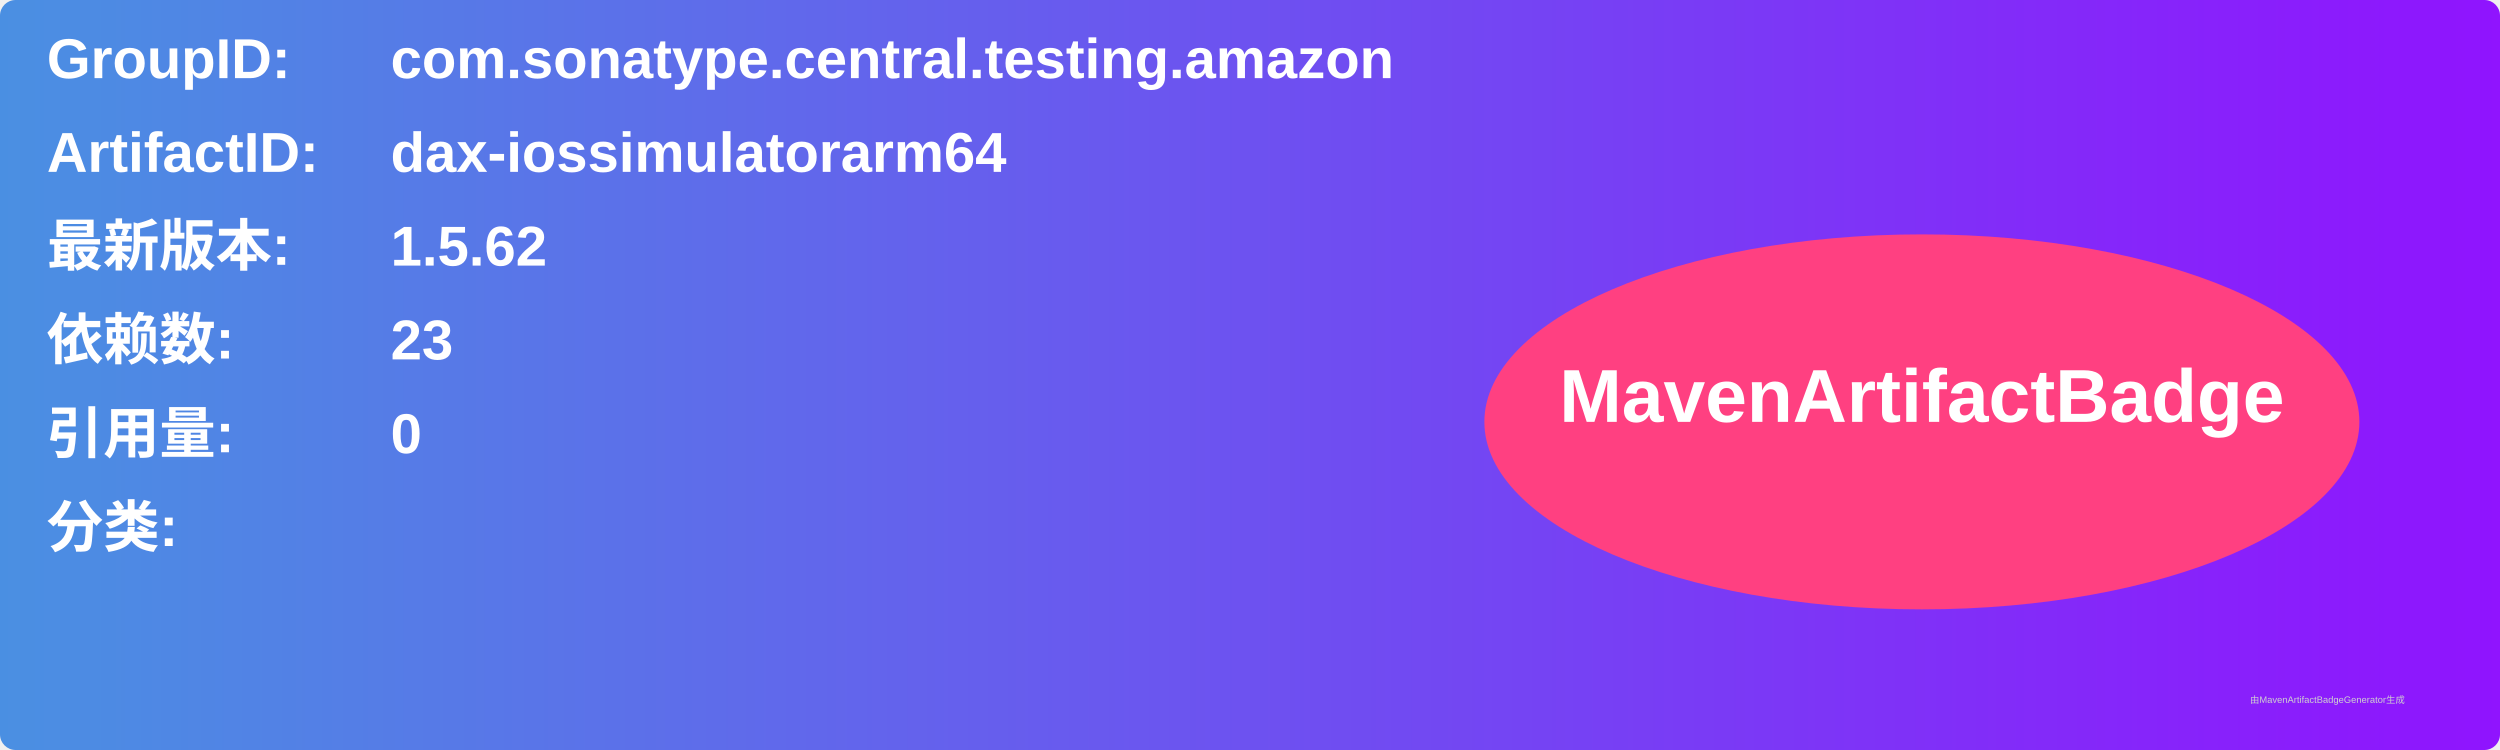
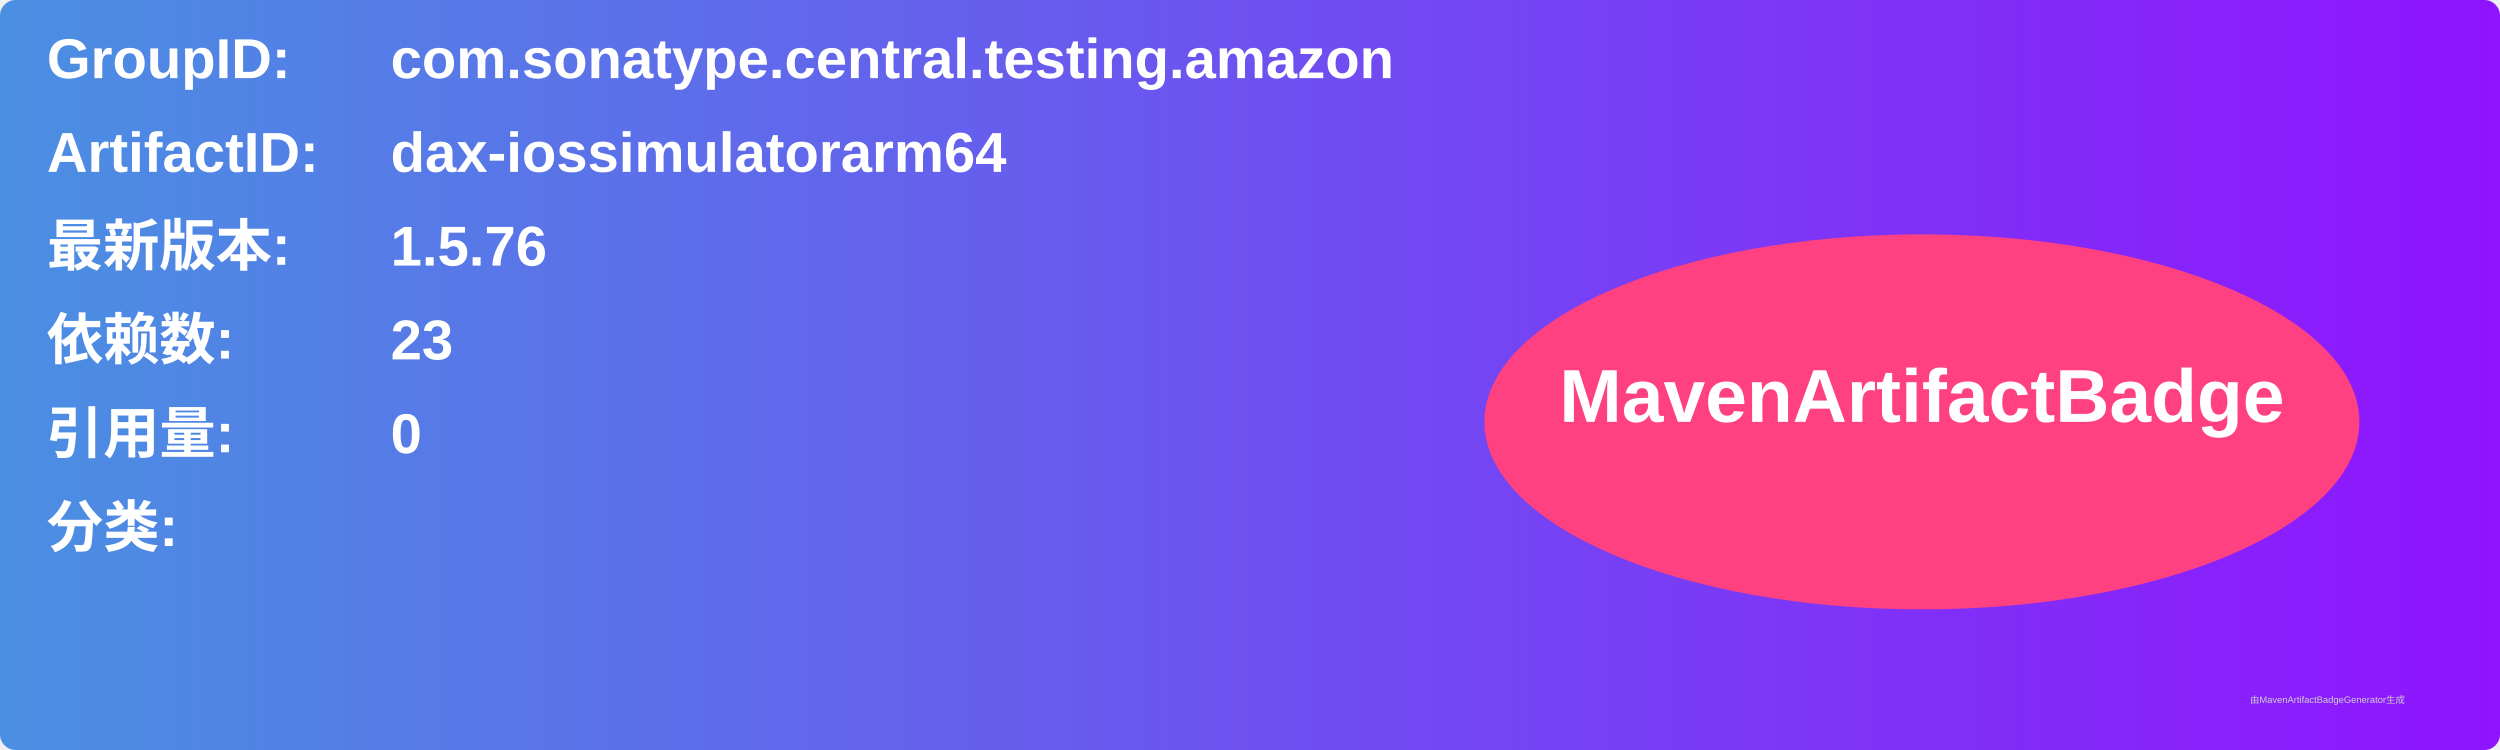
<svg xmlns="http://www.w3.org/2000/svg" width="800" height="240" viewBox="0 0 800 240">
  <linearGradient id="grad" x1="0%" y1="0%" x2="100%" y2="0%">
    <stop offset="0%" stop-color="#4a90e2" />
    <stop offset="100%" stop-color="#9013fe" />
  </linearGradient>
  <rect width="100%" height="100%" rx="5" ry="5" fill="url(#grad)" />
  <g transform="translate(15, 15)">
    <text x="0" y="10" font-family="Arial" font-size="18" fill="white" font-weight="bold" width="260">GroupID:</text>
    <text x="110" y="10" font-family="Arial" font-size="18" fill="white" font-weight="bold" width="460">com.sonatype.central.testing.amazon</text>
    <text x="0" y="40" font-family="Arial" font-size="18" fill="white" font-weight="bold" width="260">ArtifactID:</text>
    <text x="110" y="40" font-family="Arial" font-size="18" fill="white" font-weight="bold" width="460">dax-iossimulatorarm64</text>
    <text x="0" y="70" font-family="Arial" font-size="18" fill="white" font-weight="bold">最新版本:</text>
    <text x="110" y="70" font-family="Arial" font-size="18" fill="white" font-weight="bold">
-       <tspan font-weight="bold">1.5.62</tspan>
+       <tspan font-weight="bold">1.5.76</tspan>
    </text>
    <text x="0" y="100" font-family="Arial" font-size="18" fill="white" font-weight="bold">依赖数: </text>
    <text x="110" y="100" font-family="Arial" font-size="18" fill="white">
      <tspan font-weight="bold">23</tspan>
    </text>
    <text x="0" y="130" font-family="Arial" font-size="18" fill="white" font-weight="bold">引用量: </text>
    <text x="110" y="130" font-family="Arial" font-size="18" fill="white">
      <tspan font-weight="bold">0</tspan>
    </text>
    <text x="0" y="160" font-family="Arial" font-size="18" fill="white" font-weight="bold">分类:</text>
    <text x="10" y="190" font-family="Arial" font-size="10" fill="white">
      <tspan font-weight="bold" />
    </text>
    <ellipse cx="600" cy="120" rx="140" ry="60" fill="#ff4081" />
    <text x="600" y="120" text-anchor="middle" font-family="Arial" font-size="24" fill="white" font-weight="bold">MavenArtifactBadge</text>
  </g>
  <text x="720" y="225" font-family="Arial" font-size="3" fill="#d0d0d0">由MavenArtifactBadgeGenerator生成</text>
</svg>
